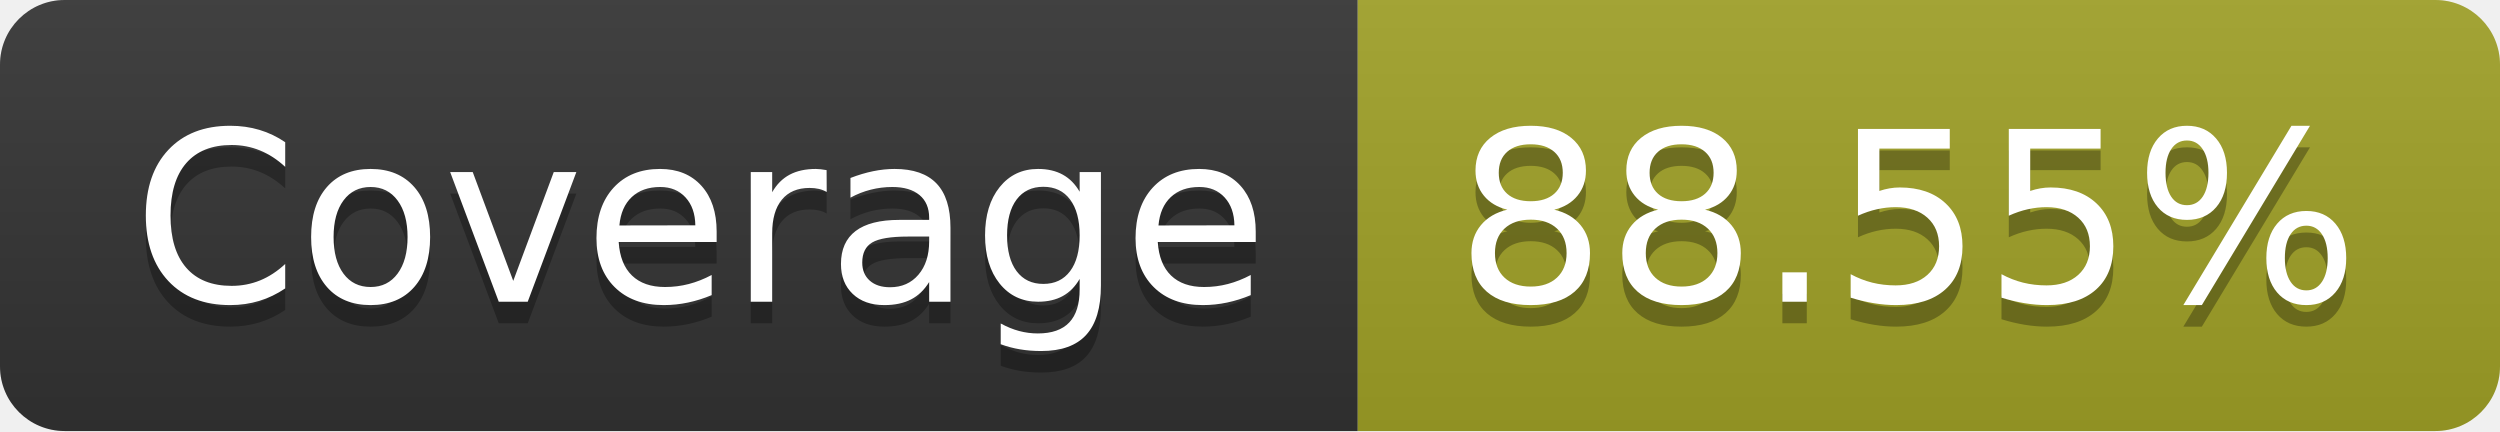
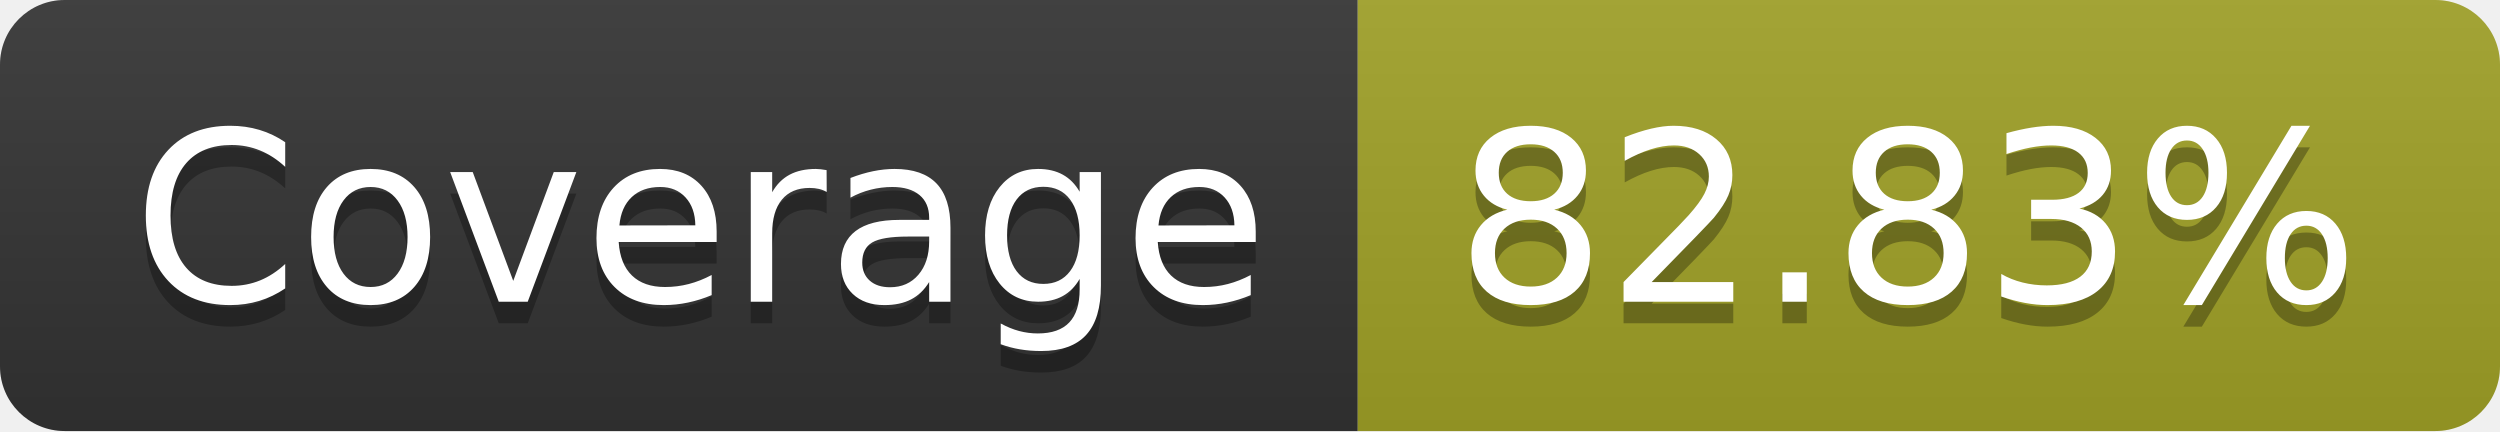
- <svg xmlns="http://www.w3.org/2000/svg" width="116" height="20" role="img" aria-label="Coverage: 88.55%">
+ <svg xmlns="http://www.w3.org/2000/svg" width="116" height="20" role="img" aria-label="Coverage: 82.83%">
  <linearGradient id="s" x2="0" y2="100%">
    <stop offset="0" stop-color="#bbb" stop-opacity=".1" />
    <stop offset="1" stop-opacity=".1" />
  </linearGradient>
  <clipPath id="r">
    <rect width="116" height="20" rx="3" fill="#fff" />
  </clipPath>
  <g clip-path="url(#r)">
    <rect width="63" height="20" fill="#333" />
    <rect x="63" width="53" height="20" fill="#a0a127" />
    <rect width="116" height="20" fill="url(#s)" />
  </g>
  <g fill="#fff" text-anchor="middle" font-family="Verdana,Geneva,DejaVu Sans,sans-serif" text-rendering="geometricPrecision" font-size="110">
    <text aria-hidden="true" x="325" y="150" fill="#010101" fill-opacity=".3" transform="scale(.1)" textLength="530">Coverage</text>
    <text x="325" y="140" transform="scale(.1)" fill="#fff" textLength="530">Coverage</text>
-     <text aria-hidden="true" x="885" y="150" fill="#010101" fill-opacity=".3" transform="scale(.1)" textLength="430">88.55%</text>
-     <text x="885" y="140" transform="scale(.1)" fill="#fff" textLength="430">88.55%</text>
+     <text aria-hidden="true" x="885" y="150" fill="#010101" fill-opacity=".3" transform="scale(.1)" textLength="430">82.83%</text>
+     <text x="885" y="140" transform="scale(.1)" fill="#fff" textLength="430">82.83%</text>
  </g>
</svg>
